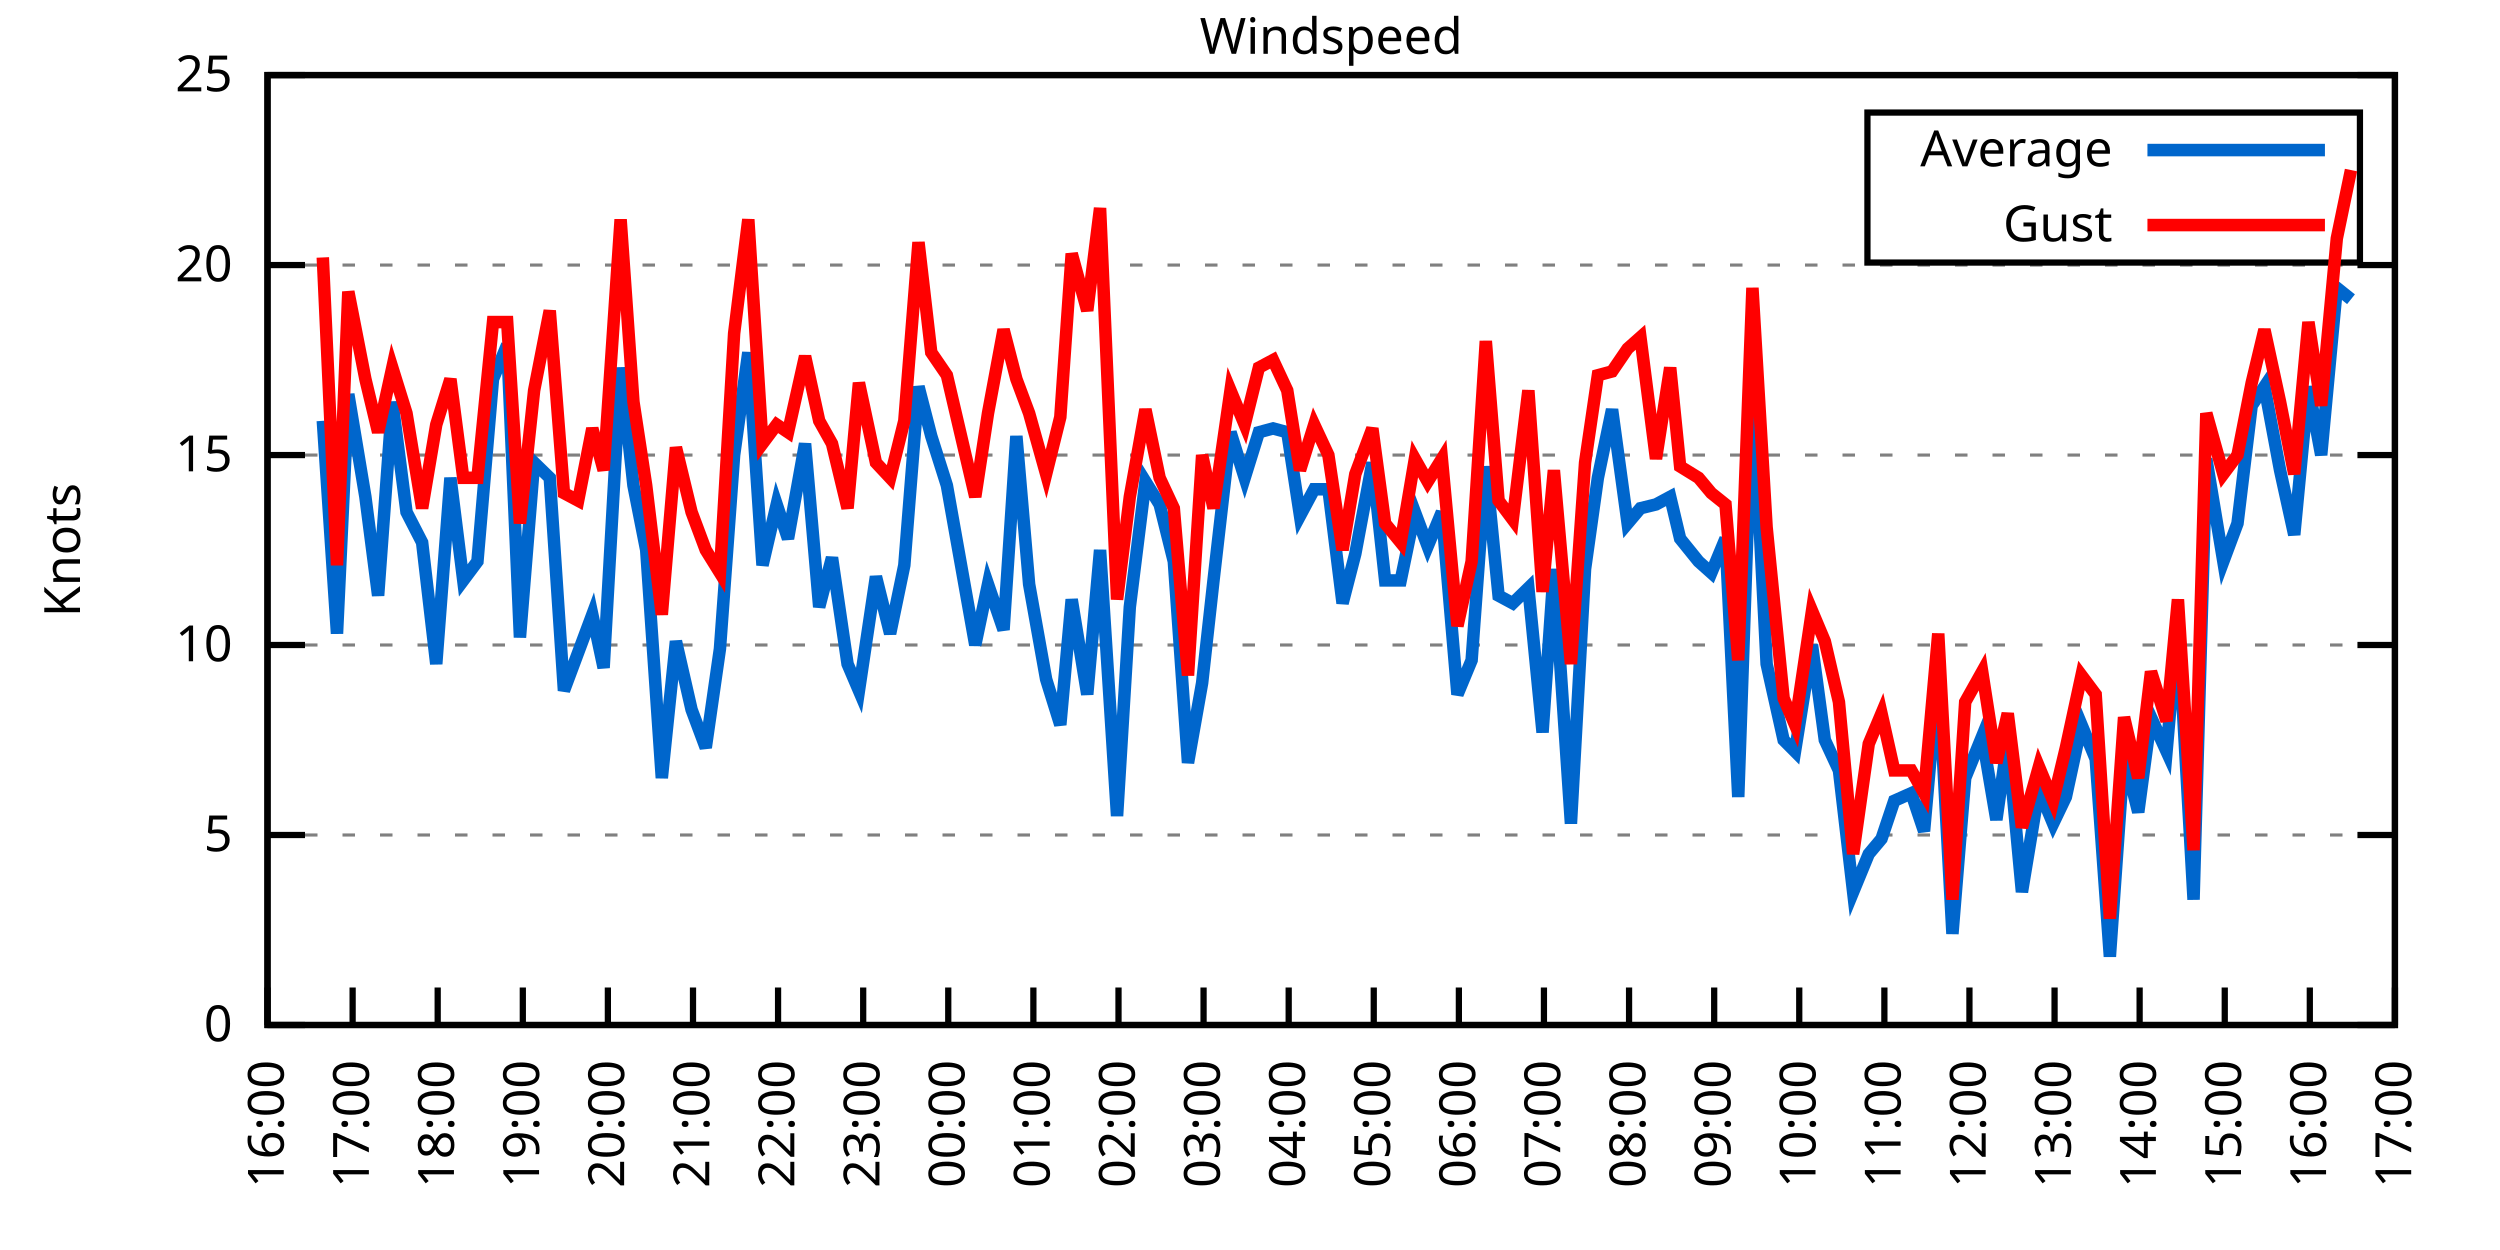
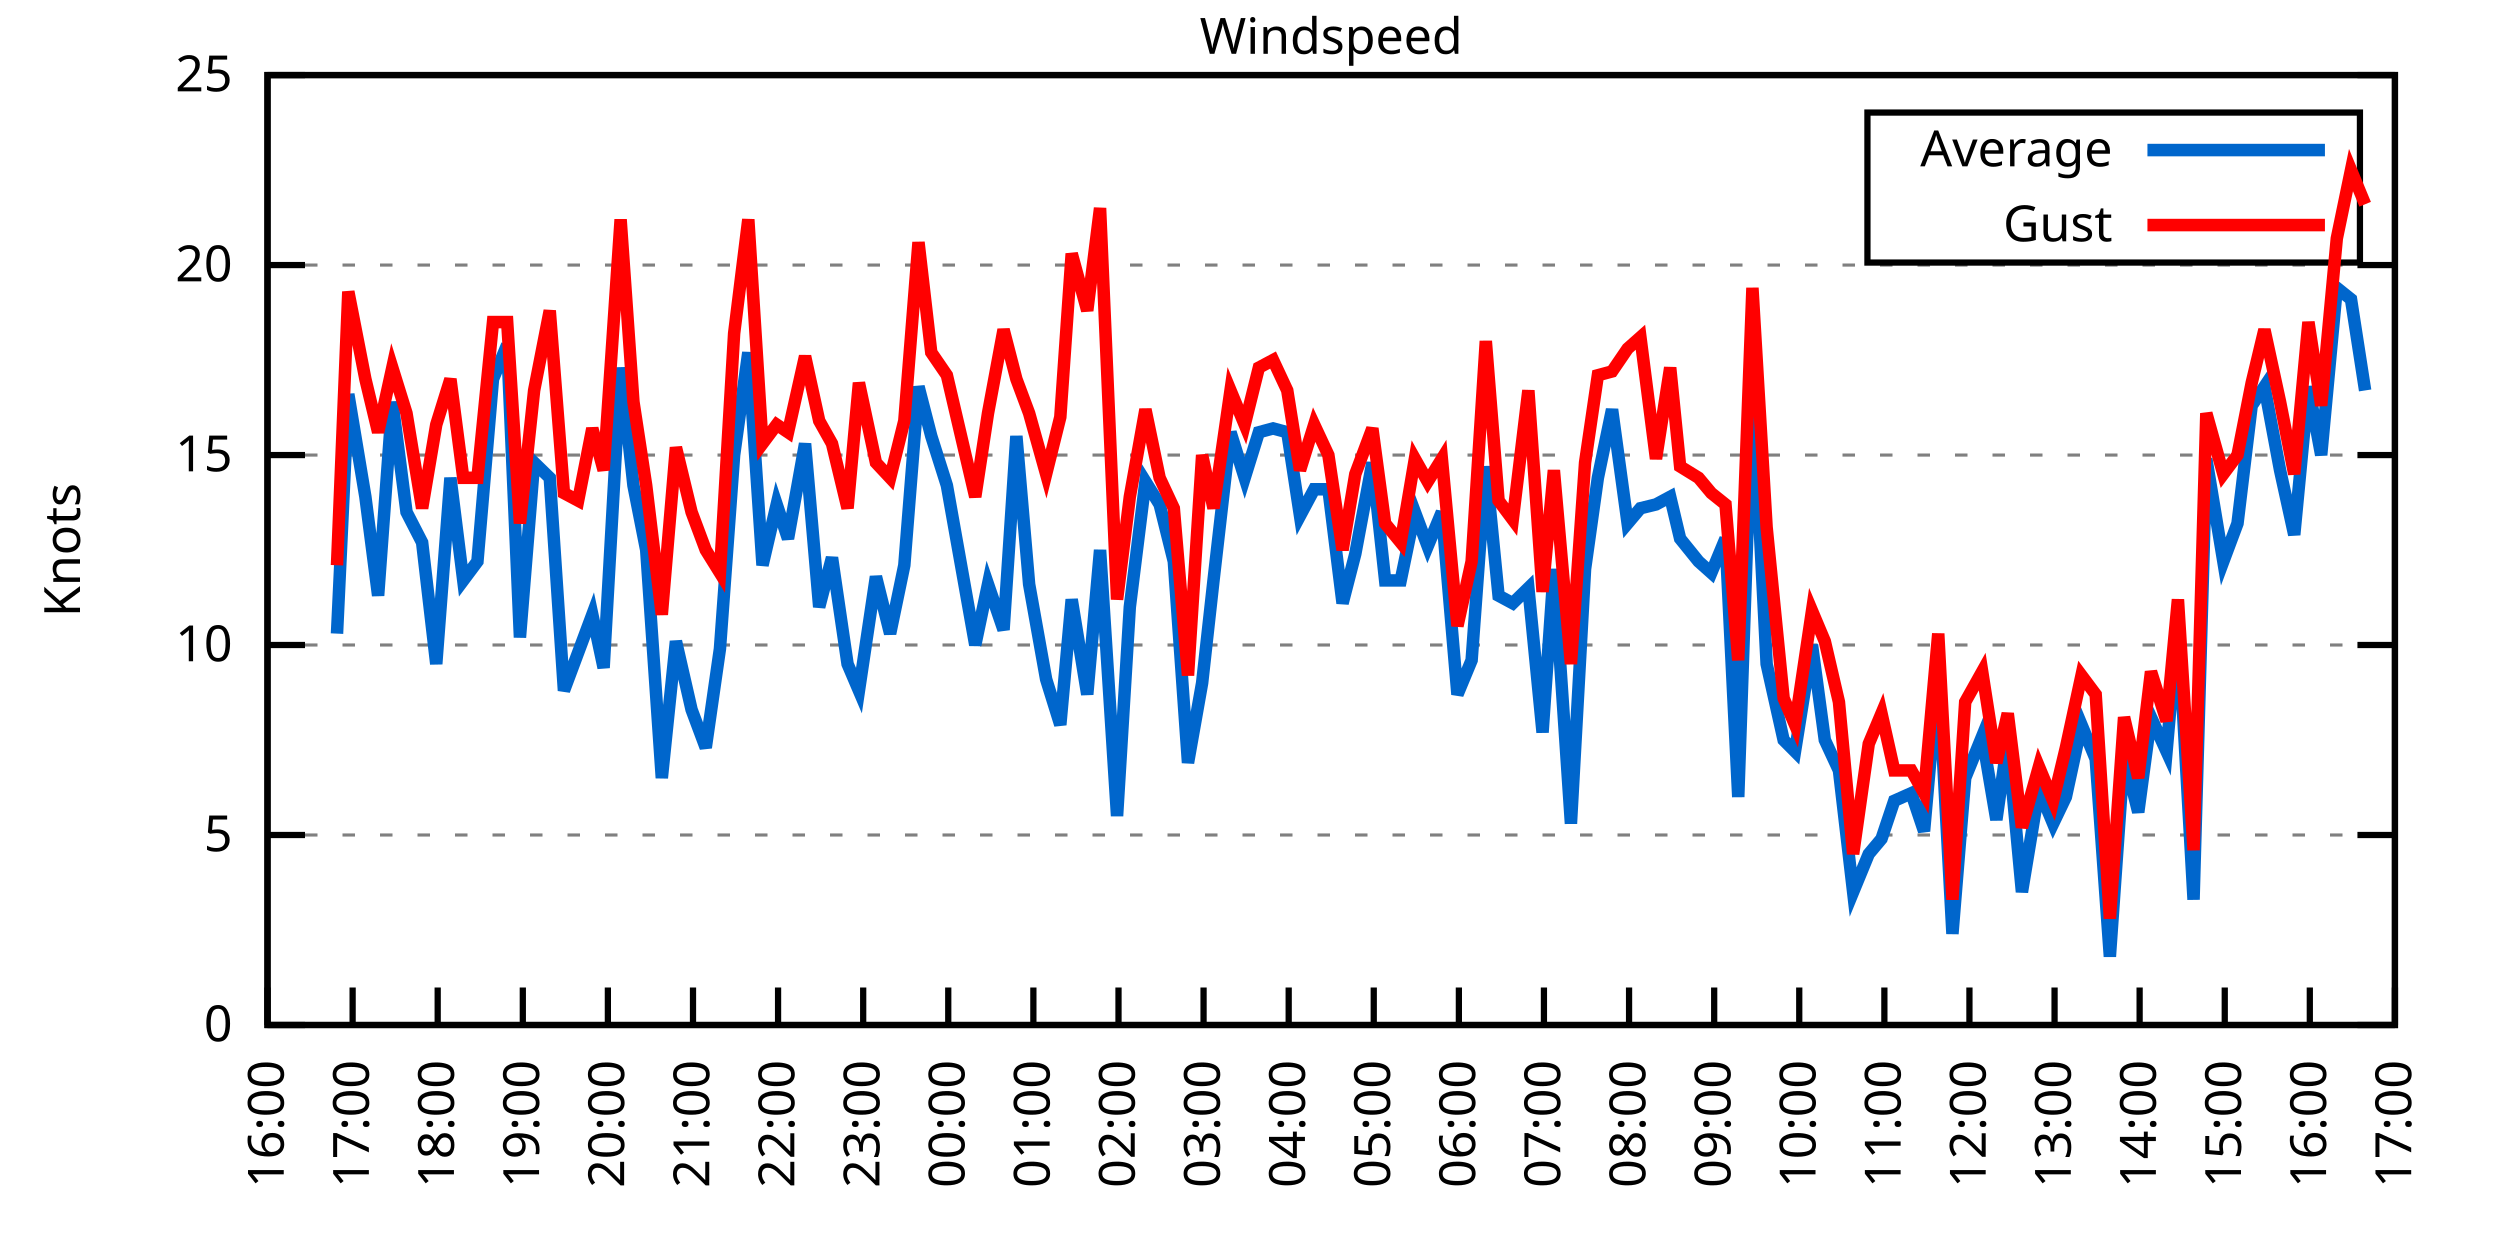
<svg xmlns="http://www.w3.org/2000/svg" xmlns:xlink="http://www.w3.org/1999/xlink" width="400" height="200" viewBox="0 0 400 200">
  <g id="gnuplot_canvas">
    <rect x="0" y="0" width="400" height="200" fill="none" />
    <defs>
      <circle id="gpDot" r="0.5" stroke-width="0.5" stroke="currentColor" />
      <path id="gpPt0" stroke-width="0.333" stroke="currentColor" d="M-1,0 h2 M0,-1 v2" />
      <path id="gpPt1" stroke-width="0.333" stroke="currentColor" d="M-1,-1 L1,1 M1,-1 L-1,1" />
      <path id="gpPt2" stroke-width="0.333" stroke="currentColor" d="M-1,0 L1,0 M0,-1 L0,1 M-1,-1 L1,1 M-1,1 L1,-1" />
      <rect id="gpPt3" stroke-width="0.333" stroke="currentColor" x="-1" y="-1" width="2" height="2" />
      <rect id="gpPt4" stroke-width="0.333" stroke="currentColor" fill="currentColor" x="-1" y="-1" width="2" height="2" />
      <circle id="gpPt5" stroke-width="0.333" stroke="currentColor" cx="0" cy="0" r="1" />
      <use xlink:href="#gpPt5" id="gpPt6" fill="currentColor" stroke="none" />
      <path id="gpPt7" stroke-width="0.333" stroke="currentColor" d="M0,-1.33 L-1.33,0.67 L1.33,0.67 z" />
      <use xlink:href="#gpPt7" id="gpPt8" fill="currentColor" stroke="none" />
      <use xlink:href="#gpPt7" id="gpPt9" stroke="currentColor" transform="rotate(180)" />
      <use xlink:href="#gpPt9" id="gpPt10" fill="currentColor" stroke="none" />
      <use xlink:href="#gpPt3" id="gpPt11" stroke="currentColor" transform="rotate(45)" />
      <use xlink:href="#gpPt11" id="gpPt12" fill="currentColor" stroke="none" />
      <path id="gpPt13" stroke-width="0.333" stroke="currentColor" d="M0,1.330 L1.265,0.411 L0.782,-1.067 L-0.782,-1.076 L-1.265,0.411 z" />
      <use xlink:href="#gpPt13" id="gpPt14" fill="currentColor" stroke="none" />
      <filter id="textbox" filterUnits="objectBoundingBox" x="0" y="0" height="1" width="1">
        <feFlood flood-color="white" flood-opacity="1" result="bgnd" />
        <feComposite in="SourceGraphic" in2="bgnd" operator="atop" />
      </filter>
      <filter id="greybox" filterUnits="objectBoundingBox" x="0" y="0" height="1" width="1">
        <feFlood flood-color="lightgrey" flood-opacity="1" result="grey" />
        <feComposite in="SourceGraphic" in2="grey" operator="atop" />
      </filter>
    </defs>
    <g fill="none" color="white" stroke="currentColor" stroke-width="1.00" stroke-linecap="butt" stroke-linejoin="miter">
</g>
    <g fill="none" color="black" stroke="currentColor" stroke-width="1.00" stroke-linecap="butt" stroke-linejoin="miter">
      <g stroke="none" shape-rendering="crispEdges">
        <polygon fill="rgb(255, 255, 255)" points="42.80,164.00 383.18,164.00 383.18,12.02 42.80,12.02 " />
      </g>
    </g>
    <g fill="none" color="black" stroke="currentColor" stroke-width="1.00" stroke-linecap="butt" stroke-linejoin="miter">
</g>
    <g fill="none" color="black" stroke="black" stroke-width="0.50" stroke-linecap="butt" stroke-linejoin="miter">
</g>
    <g fill="none" color="gray" stroke="currentColor" stroke-width="0.50" stroke-linecap="butt" stroke-linejoin="miter">
      <path stroke="gray" stroke-dasharray="2,4" class="gridline" d="M42.80,164.00 L383.19,164.00  " />
    </g>
    <g fill="none" color="gray" stroke="gray" stroke-width="1.00" stroke-linecap="butt" stroke-linejoin="miter">
</g>
    <g fill="none" color="black" stroke="currentColor" stroke-width="1.00" stroke-linecap="butt" stroke-linejoin="miter">
      <path stroke="black" d="M42.80,164.00 L48.80,164.00 M383.19,164.00 L377.19,164.00  " />
      <g transform="translate(37.20,166.60)" stroke="none" fill="black" font-family="Sans" font-size="8.00" text-anchor="end">
        <text>
          <tspan font-family="Sans"> 0</tspan>
        </text>
      </g>
    </g>
    <g fill="none" color="black" stroke="currentColor" stroke-width="1.00" stroke-linecap="butt" stroke-linejoin="miter">
</g>
    <g fill="none" color="black" stroke="black" stroke-width="0.50" stroke-linecap="butt" stroke-linejoin="miter">
</g>
    <g fill="none" color="gray" stroke="currentColor" stroke-width="0.50" stroke-linecap="butt" stroke-linejoin="miter">
      <path stroke="gray" stroke-dasharray="2,4" class="gridline" d="M42.80,133.60 L383.19,133.60  " />
    </g>
    <g fill="none" color="gray" stroke="gray" stroke-width="1.00" stroke-linecap="butt" stroke-linejoin="miter">
</g>
    <g fill="none" color="black" stroke="currentColor" stroke-width="1.00" stroke-linecap="butt" stroke-linejoin="miter">
      <path stroke="black" d="M42.80,133.60 L48.80,133.60 M383.19,133.60 L377.19,133.60  " />
      <g transform="translate(37.20,136.20)" stroke="none" fill="black" font-family="Sans" font-size="8.00" text-anchor="end">
        <text>
          <tspan font-family="Sans"> 5</tspan>
        </text>
      </g>
    </g>
    <g fill="none" color="black" stroke="currentColor" stroke-width="1.00" stroke-linecap="butt" stroke-linejoin="miter">
</g>
    <g fill="none" color="black" stroke="black" stroke-width="0.50" stroke-linecap="butt" stroke-linejoin="miter">
</g>
    <g fill="none" color="gray" stroke="currentColor" stroke-width="0.50" stroke-linecap="butt" stroke-linejoin="miter">
      <path stroke="gray" stroke-dasharray="2,4" class="gridline" d="M42.80,103.20 L383.19,103.20  " />
    </g>
    <g fill="none" color="gray" stroke="gray" stroke-width="1.00" stroke-linecap="butt" stroke-linejoin="miter">
</g>
    <g fill="none" color="black" stroke="currentColor" stroke-width="1.00" stroke-linecap="butt" stroke-linejoin="miter">
      <path stroke="black" d="M42.80,103.20 L48.80,103.20 M383.19,103.20 L377.19,103.20  " />
      <g transform="translate(37.20,105.80)" stroke="none" fill="black" font-family="Sans" font-size="8.00" text-anchor="end">
        <text>
          <tspan font-family="Sans"> 10</tspan>
        </text>
      </g>
    </g>
    <g fill="none" color="black" stroke="currentColor" stroke-width="1.00" stroke-linecap="butt" stroke-linejoin="miter">
</g>
    <g fill="none" color="black" stroke="black" stroke-width="0.50" stroke-linecap="butt" stroke-linejoin="miter">
</g>
    <g fill="none" color="gray" stroke="currentColor" stroke-width="0.50" stroke-linecap="butt" stroke-linejoin="miter">
      <path stroke="gray" stroke-dasharray="2,4" class="gridline" d="M42.80,72.81 L383.19,72.81  " />
    </g>
    <g fill="none" color="gray" stroke="gray" stroke-width="1.00" stroke-linecap="butt" stroke-linejoin="miter">
</g>
    <g fill="none" color="black" stroke="currentColor" stroke-width="1.00" stroke-linecap="butt" stroke-linejoin="miter">
      <path stroke="black" d="M42.80,72.81 L48.80,72.81 M383.19,72.81 L377.19,72.81  " />
      <g transform="translate(37.20,75.41)" stroke="none" fill="black" font-family="Sans" font-size="8.00" text-anchor="end">
        <text>
          <tspan font-family="Sans"> 15</tspan>
        </text>
      </g>
    </g>
    <g fill="none" color="black" stroke="currentColor" stroke-width="1.00" stroke-linecap="butt" stroke-linejoin="miter">
</g>
    <g fill="none" color="black" stroke="black" stroke-width="0.50" stroke-linecap="butt" stroke-linejoin="miter">
</g>
    <g fill="none" color="gray" stroke="currentColor" stroke-width="0.50" stroke-linecap="butt" stroke-linejoin="miter">
      <path stroke="gray" stroke-dasharray="2,4" class="gridline" d="M42.80,42.41 L383.19,42.41  " />
    </g>
    <g fill="none" color="gray" stroke="gray" stroke-width="1.00" stroke-linecap="butt" stroke-linejoin="miter">
</g>
    <g fill="none" color="black" stroke="currentColor" stroke-width="1.00" stroke-linecap="butt" stroke-linejoin="miter">
      <path stroke="black" d="M42.80,42.41 L48.80,42.41 M383.19,42.41 L377.19,42.41  " />
      <g transform="translate(37.20,45.01)" stroke="none" fill="black" font-family="Sans" font-size="8.00" text-anchor="end">
        <text>
          <tspan font-family="Sans"> 20</tspan>
        </text>
      </g>
    </g>
    <g fill="none" color="black" stroke="currentColor" stroke-width="1.00" stroke-linecap="butt" stroke-linejoin="miter">
</g>
    <g fill="none" color="black" stroke="black" stroke-width="0.50" stroke-linecap="butt" stroke-linejoin="miter">
</g>
    <g fill="none" color="gray" stroke="currentColor" stroke-width="0.50" stroke-linecap="butt" stroke-linejoin="miter">
      <path stroke="gray" stroke-dasharray="2,4" class="gridline" d="M42.80,12.01 L383.19,12.01  " />
    </g>
    <g fill="none" color="gray" stroke="gray" stroke-width="1.00" stroke-linecap="butt" stroke-linejoin="miter">
</g>
    <g fill="none" color="black" stroke="currentColor" stroke-width="1.00" stroke-linecap="butt" stroke-linejoin="miter">
      <path stroke="black" d="M42.80,12.01 L48.80,12.01 M383.19,12.01 L377.19,12.01  " />
      <g transform="translate(37.20,14.61)" stroke="none" fill="black" font-family="Sans" font-size="8.00" text-anchor="end">
        <text>
          <tspan font-family="Sans"> 25</tspan>
        </text>
      </g>
    </g>
    <g fill="none" color="black" stroke="currentColor" stroke-width="1.00" stroke-linecap="butt" stroke-linejoin="miter">
      <path stroke="black" d="M42.80,164.00 L42.80,158.00  " />
      <g transform="translate(45.40,169.60) rotate(270.00)" stroke="none" fill="black" font-family="Sans" font-size="8.00" text-anchor="end">
        <text>
          <tspan font-family="Sans">16:00</tspan>
        </text>
      </g>
    </g>
    <g fill="none" color="black" stroke="currentColor" stroke-width="1.00" stroke-linecap="butt" stroke-linejoin="miter">
      <path stroke="black" d="M56.42,164.00 L56.42,158.00  " />
      <g transform="translate(59.02,169.60) rotate(270.00)" stroke="none" fill="black" font-family="Sans" font-size="8.00" text-anchor="end">
        <text>
          <tspan font-family="Sans">17:00</tspan>
        </text>
      </g>
    </g>
    <g fill="none" color="black" stroke="currentColor" stroke-width="1.00" stroke-linecap="butt" stroke-linejoin="miter">
      <path stroke="black" d="M70.03,164.00 L70.03,158.00  " />
      <g transform="translate(72.63,169.60) rotate(270.00)" stroke="none" fill="black" font-family="Sans" font-size="8.00" text-anchor="end">
        <text>
          <tspan font-family="Sans">18:00</tspan>
        </text>
      </g>
    </g>
    <g fill="none" color="black" stroke="currentColor" stroke-width="1.00" stroke-linecap="butt" stroke-linejoin="miter">
      <path stroke="black" d="M83.65,164.00 L83.65,158.00  " />
      <g transform="translate(86.25,169.60) rotate(270.00)" stroke="none" fill="black" font-family="Sans" font-size="8.00" text-anchor="end">
        <text>
          <tspan font-family="Sans">19:00</tspan>
        </text>
      </g>
    </g>
    <g fill="none" color="black" stroke="currentColor" stroke-width="1.00" stroke-linecap="butt" stroke-linejoin="miter">
      <path stroke="black" d="M97.26,164.00 L97.26,158.00  " />
      <g transform="translate(99.86,169.60) rotate(270.00)" stroke="none" fill="black" font-family="Sans" font-size="8.00" text-anchor="end">
        <text>
          <tspan font-family="Sans">20:00</tspan>
        </text>
      </g>
    </g>
    <g fill="none" color="black" stroke="currentColor" stroke-width="1.00" stroke-linecap="butt" stroke-linejoin="miter">
      <path stroke="black" d="M110.88,164.00 L110.88,158.00  " />
      <g transform="translate(113.48,169.60) rotate(270.00)" stroke="none" fill="black" font-family="Sans" font-size="8.00" text-anchor="end">
        <text>
          <tspan font-family="Sans">21:00</tspan>
        </text>
      </g>
    </g>
    <g fill="none" color="black" stroke="currentColor" stroke-width="1.00" stroke-linecap="butt" stroke-linejoin="miter">
      <path stroke="black" d="M124.49,164.00 L124.49,158.00  " />
      <g transform="translate(127.09,169.60) rotate(270.00)" stroke="none" fill="black" font-family="Sans" font-size="8.00" text-anchor="end">
        <text>
          <tspan font-family="Sans">22:00</tspan>
        </text>
      </g>
    </g>
    <g fill="none" color="black" stroke="currentColor" stroke-width="1.00" stroke-linecap="butt" stroke-linejoin="miter">
      <path stroke="black" d="M138.11,164.00 L138.11,158.00  " />
      <g transform="translate(140.71,169.60) rotate(270.00)" stroke="none" fill="black" font-family="Sans" font-size="8.00" text-anchor="end">
        <text>
          <tspan font-family="Sans">23:00</tspan>
        </text>
      </g>
    </g>
    <g fill="none" color="black" stroke="currentColor" stroke-width="1.00" stroke-linecap="butt" stroke-linejoin="miter">
      <path stroke="black" d="M151.72,164.00 L151.72,158.00  " />
      <g transform="translate(154.32,169.60) rotate(270.00)" stroke="none" fill="black" font-family="Sans" font-size="8.00" text-anchor="end">
        <text>
          <tspan font-family="Sans">00:00</tspan>
        </text>
      </g>
    </g>
    <g fill="none" color="black" stroke="currentColor" stroke-width="1.00" stroke-linecap="butt" stroke-linejoin="miter">
      <path stroke="black" d="M165.34,164.00 L165.34,158.00  " />
      <g transform="translate(167.94,169.60) rotate(270.00)" stroke="none" fill="black" font-family="Sans" font-size="8.00" text-anchor="end">
        <text>
          <tspan font-family="Sans">01:00</tspan>
        </text>
      </g>
    </g>
    <g fill="none" color="black" stroke="currentColor" stroke-width="1.00" stroke-linecap="butt" stroke-linejoin="miter">
      <path stroke="black" d="M178.96,164.00 L178.96,158.00  " />
      <g transform="translate(181.56,169.60) rotate(270.00)" stroke="none" fill="black" font-family="Sans" font-size="8.00" text-anchor="end">
        <text>
          <tspan font-family="Sans">02:00</tspan>
        </text>
      </g>
    </g>
    <g fill="none" color="black" stroke="currentColor" stroke-width="1.00" stroke-linecap="butt" stroke-linejoin="miter">
      <path stroke="black" d="M192.57,164.00 L192.57,158.00  " />
      <g transform="translate(195.17,169.60) rotate(270.00)" stroke="none" fill="black" font-family="Sans" font-size="8.00" text-anchor="end">
        <text>
          <tspan font-family="Sans">03:00</tspan>
        </text>
      </g>
    </g>
    <g fill="none" color="black" stroke="currentColor" stroke-width="1.00" stroke-linecap="butt" stroke-linejoin="miter">
      <path stroke="black" d="M206.19,164.00 L206.19,158.00  " />
      <g transform="translate(208.79,169.60) rotate(270.00)" stroke="none" fill="black" font-family="Sans" font-size="8.00" text-anchor="end">
        <text>
          <tspan font-family="Sans">04:00</tspan>
        </text>
      </g>
    </g>
    <g fill="none" color="black" stroke="currentColor" stroke-width="1.00" stroke-linecap="butt" stroke-linejoin="miter">
      <path stroke="black" d="M219.80,164.00 L219.80,158.00  " />
      <g transform="translate(222.40,169.60) rotate(270.00)" stroke="none" fill="black" font-family="Sans" font-size="8.00" text-anchor="end">
        <text>
          <tspan font-family="Sans">05:00</tspan>
        </text>
      </g>
    </g>
    <g fill="none" color="black" stroke="currentColor" stroke-width="1.00" stroke-linecap="butt" stroke-linejoin="miter">
      <path stroke="black" d="M233.42,164.00 L233.42,158.00  " />
      <g transform="translate(236.02,169.60) rotate(270.00)" stroke="none" fill="black" font-family="Sans" font-size="8.00" text-anchor="end">
        <text>
          <tspan font-family="Sans">06:00</tspan>
        </text>
      </g>
    </g>
    <g fill="none" color="black" stroke="currentColor" stroke-width="1.00" stroke-linecap="butt" stroke-linejoin="miter">
      <path stroke="black" d="M247.03,164.00 L247.03,158.00  " />
      <g transform="translate(249.63,169.60) rotate(270.00)" stroke="none" fill="black" font-family="Sans" font-size="8.00" text-anchor="end">
        <text>
          <tspan font-family="Sans">07:00</tspan>
        </text>
      </g>
    </g>
    <g fill="none" color="black" stroke="currentColor" stroke-width="1.00" stroke-linecap="butt" stroke-linejoin="miter">
      <path stroke="black" d="M260.65,164.00 L260.65,158.00  " />
      <g transform="translate(263.25,169.60) rotate(270.00)" stroke="none" fill="black" font-family="Sans" font-size="8.00" text-anchor="end">
        <text>
          <tspan font-family="Sans">08:00</tspan>
        </text>
      </g>
    </g>
    <g fill="none" color="black" stroke="currentColor" stroke-width="1.00" stroke-linecap="butt" stroke-linejoin="miter">
      <path stroke="black" d="M274.27,164.00 L274.27,158.00  " />
      <g transform="translate(276.87,169.60) rotate(270.00)" stroke="none" fill="black" font-family="Sans" font-size="8.00" text-anchor="end">
        <text>
          <tspan font-family="Sans">09:00</tspan>
        </text>
      </g>
    </g>
    <g fill="none" color="black" stroke="currentColor" stroke-width="1.00" stroke-linecap="butt" stroke-linejoin="miter">
      <path stroke="black" d="M287.88,164.00 L287.88,158.00  " />
      <g transform="translate(290.48,169.60) rotate(270.00)" stroke="none" fill="black" font-family="Sans" font-size="8.00" text-anchor="end">
        <text>
          <tspan font-family="Sans">10:00</tspan>
        </text>
      </g>
    </g>
    <g fill="none" color="black" stroke="currentColor" stroke-width="1.00" stroke-linecap="butt" stroke-linejoin="miter">
      <path stroke="black" d="M301.50,164.00 L301.50,158.00  " />
      <g transform="translate(304.10,169.60) rotate(270.00)" stroke="none" fill="black" font-family="Sans" font-size="8.00" text-anchor="end">
        <text>
          <tspan font-family="Sans">11:00</tspan>
        </text>
      </g>
    </g>
    <g fill="none" color="black" stroke="currentColor" stroke-width="1.00" stroke-linecap="butt" stroke-linejoin="miter">
      <path stroke="black" d="M315.11,164.00 L315.11,158.00  " />
      <g transform="translate(317.71,169.60) rotate(270.00)" stroke="none" fill="black" font-family="Sans" font-size="8.00" text-anchor="end">
        <text>
          <tspan font-family="Sans">12:00</tspan>
        </text>
      </g>
    </g>
    <g fill="none" color="black" stroke="currentColor" stroke-width="1.00" stroke-linecap="butt" stroke-linejoin="miter">
      <path stroke="black" d="M328.73,164.00 L328.73,158.00  " />
      <g transform="translate(331.33,169.60) rotate(270.00)" stroke="none" fill="black" font-family="Sans" font-size="8.00" text-anchor="end">
        <text>
          <tspan font-family="Sans">13:00</tspan>
        </text>
      </g>
    </g>
    <g fill="none" color="black" stroke="currentColor" stroke-width="1.00" stroke-linecap="butt" stroke-linejoin="miter">
      <path stroke="black" d="M342.34,164.00 L342.34,158.00  " />
      <g transform="translate(344.94,169.60) rotate(270.00)" stroke="none" fill="black" font-family="Sans" font-size="8.00" text-anchor="end">
        <text>
          <tspan font-family="Sans">14:00</tspan>
        </text>
      </g>
    </g>
    <g fill="none" color="black" stroke="currentColor" stroke-width="1.00" stroke-linecap="butt" stroke-linejoin="miter">
      <path stroke="black" d="M355.96,164.00 L355.96,158.00  " />
      <g transform="translate(358.56,169.60) rotate(270.00)" stroke="none" fill="black" font-family="Sans" font-size="8.00" text-anchor="end">
        <text>
          <tspan font-family="Sans">15:00</tspan>
        </text>
      </g>
    </g>
    <g fill="none" color="black" stroke="currentColor" stroke-width="1.00" stroke-linecap="butt" stroke-linejoin="miter">
      <path stroke="black" d="M369.57,164.00 L369.57,158.00  " />
      <g transform="translate(372.17,169.60) rotate(270.00)" stroke="none" fill="black" font-family="Sans" font-size="8.00" text-anchor="end">
        <text>
          <tspan font-family="Sans">16:00</tspan>
        </text>
      </g>
    </g>
    <g fill="none" color="black" stroke="currentColor" stroke-width="1.00" stroke-linecap="butt" stroke-linejoin="miter">
      <path stroke="black" d="M383.19,164.00 L383.19,158.00  " />
      <g transform="translate(385.79,169.60) rotate(270.00)" stroke="none" fill="black" font-family="Sans" font-size="8.00" text-anchor="end">
        <text>
          <tspan font-family="Sans">17:00</tspan>
        </text>
      </g>
    </g>
    <g fill="none" color="black" stroke="currentColor" stroke-width="1.00" stroke-linecap="butt" stroke-linejoin="miter">
</g>
    <g fill="none" color="black" stroke="currentColor" stroke-width="1.00" stroke-linecap="butt" stroke-linejoin="miter">
      <path stroke="black" d="M42.80,12.01 L42.80,164.00 L383.19,164.00 L383.19,12.01 L42.80,12.01 Z  " />
    </g>
    <g fill="none" color="black" stroke="currentColor" stroke-width="1.00" stroke-linecap="butt" stroke-linejoin="miter">
</g>
    <g fill="none" color="black" stroke="currentColor" stroke-width="1.00" stroke-linecap="butt" stroke-linejoin="miter">
      <path stroke="black" d="M298.79,42.01 L298.79,18.01 L377.59,18.01 L377.59,42.01 L298.79,42.01 Z  " />
    </g>
    <g id="Windspeed_plot_1">
      <g fill="none" color="white" stroke="black" stroke-width="2.00" stroke-linecap="butt" stroke-linejoin="miter">
</g>
      <g fill="none" color="black" stroke="currentColor" stroke-width="2.00" stroke-linecap="butt" stroke-linejoin="miter">
        <g transform="translate(337.99,26.61)" stroke="none" fill="black" font-family="Sans" font-size="8.00" text-anchor="end">
          <text>
            <tspan font-family="Sans">Average</tspan>
          </text>
        </g>
      </g>
      <g fill="none" color="black" stroke="currentColor" stroke-width="2.00" stroke-linecap="butt" stroke-linejoin="miter">
-         <path stroke="rgb(  0, 102, 204)" d="M343.59,24.01 L371.99,24.01 M51.65,67.33 L53.92,101.38 L55.73,63.08 L58.46,79.49 L60.50,95.30 L62.77,64.29   L65.04,81.93 L67.54,86.79 L69.80,106.24 L72.07,76.45 L74.12,92.87 L76.39,89.83 L78.88,60.65 L81.15,55.18   L83.19,101.99 L85.46,74.02 L87.96,76.45 L90.23,110.50 L92.50,104.42 L94.77,98.34 L96.58,106.85 L99.30,58.82   L101.35,77.67 L103.39,88.00 L105.89,124.48 L108.15,102.60 L110.65,113.54 L112.92,119.62 L115.19,103.81 L117.46,72.81   L119.73,56.39 L122.00,90.44 L124.27,80.71 L126.08,86.18 L128.81,70.98 L131.07,97.12 L133.12,89.22 L135.61,106.24   L137.43,110.50 L140.15,92.26 L142.42,101.38 L144.69,90.44 L146.96,61.86 L149.00,69.77 L151.50,77.67 L156.04,103.20   L158.08,93.48 L160.57,100.77 L162.62,69.77 L164.66,93.48 L167.38,108.68 L169.65,115.97 L171.47,95.91 L173.96,111.11   L176.01,88.00 L178.73,130.56 L180.77,97.12 L183.27,77.06 L185.54,80.71 L187.81,89.83 L190.08,122.05 L192.34,109.28   L194.16,92.87 L196.88,69.16 L199.15,76.45 L201.42,69.16 L203.69,68.55 L205.96,69.16 L208.00,82.53 L210.27,78.28   L212.54,78.28 L214.81,96.52 L216.85,88.61 L219.58,74.02 L221.62,92.87 L224.11,92.87 L226.38,81.93 L228.43,87.40   L230.70,81.93 L233.19,111.11 L235.46,105.64 L237.73,74.63 L239.77,95.30 L242.04,96.52 L244.54,94.08 L246.81,117.19   L248.62,91.04 L251.35,131.78 L253.61,91.04 L255.66,76.45 L257.93,65.51 L260.42,83.75 L262.47,81.32 L264.96,80.71   L267.23,79.49 L268.82,86.18 L271.77,89.83 L273.81,91.65 L276.08,86.18 L278.12,127.52 L280.39,61.86 L282.66,106.24   L285.38,118.40 L287.20,120.23 L289.92,103.20 L291.97,118.40 L294.23,123.27 L296.50,142.72 L299.00,136.64 L301.04,134.21   L303.08,128.13 L305.81,126.91 L307.85,132.99 L310.12,107.46 L312.39,149.41 L314.43,124.48 L317.15,117.80 L319.42,131.17   L321.24,118.40 L323.51,142.72 L326.23,126.31 L328.50,131.78 L330.54,127.52 L333.04,115.97 L335.31,121.44 L337.58,153.06   L339.85,120.83 L342.12,129.95 L344.16,114.76 L346.65,120.23 L348.47,99.56 L350.97,143.94 L353.01,73.41 L355.73,89.83   L358.00,83.75 L360.27,64.90 L362.31,61.86 L364.81,75.24 L367.08,85.57 L369.35,61.86 L371.39,72.81 L373.89,46.06   L376.16,47.88  " />
+         <path stroke="rgb(  0, 102, 204)" d="M343.59,24.01 L371.99,24.01 M53.92,101.38 L55.73,63.08 L58.46,79.49 L60.50,95.30 L62.77,64.29 L65.04,81.93   L67.54,86.79 L69.80,106.24 L72.07,76.45 L74.12,92.87 L76.39,89.83 L78.88,60.65 L81.15,55.18 L83.19,101.99   L85.46,74.02 L87.96,76.45 L90.23,110.50 L92.50,104.42 L94.77,98.34 L96.58,106.85 L99.30,58.82 L101.35,77.67   L103.39,88.00 L105.89,124.48 L108.15,102.60 L110.65,113.54 L112.92,119.62 L115.19,103.81 L117.46,72.81 L119.73,56.39   L122.00,90.44 L124.27,80.71 L126.08,86.18 L128.81,70.98 L131.07,97.12 L133.12,89.22 L135.61,106.24 L137.43,110.50   L140.15,92.26 L142.42,101.38 L144.69,90.44 L146.96,61.86 L149.00,69.77 L151.50,77.67 L156.04,103.20 L158.08,93.48   L160.57,100.77 L162.62,69.77 L164.66,93.48 L167.38,108.68 L169.65,115.97 L171.47,95.91 L173.96,111.11 L176.01,88.00   L178.73,130.56 L180.77,97.12 L183.27,77.06 L185.54,80.71 L187.81,89.83 L190.08,122.05 L192.34,109.28 L194.16,92.87   L196.88,69.16 L199.15,76.45 L201.42,69.16 L203.69,68.55 L205.96,69.16 L208.00,82.53 L210.27,78.28 L212.54,78.28   L214.81,96.52 L216.85,88.61 L219.58,74.02 L221.62,92.87 L224.11,92.87 L226.38,81.93 L228.43,87.40 L230.70,81.93   L233.19,111.11 L235.46,105.64 L237.73,74.63 L239.77,95.30 L242.04,96.52 L244.54,94.08 L246.81,117.19 L248.62,91.04   L251.35,131.78 L253.61,91.04 L255.66,76.45 L257.93,65.51 L260.42,83.75 L262.47,81.32 L264.96,80.71 L267.23,79.49   L268.82,86.18 L271.77,89.83 L273.81,91.65 L276.08,86.18 L278.12,127.52 L280.39,61.86 L282.66,106.24 L285.38,118.40   L287.20,120.23 L289.92,103.20 L291.97,118.40 L294.23,123.27 L296.50,142.72 L299.00,136.64 L301.04,134.21 L303.08,128.13   L305.81,126.91 L307.85,132.99 L310.12,107.46 L312.39,149.41 L314.43,124.48 L317.15,117.80 L319.42,131.17 L321.24,118.40   L323.51,142.72 L326.23,126.31 L328.50,131.78 L330.54,127.52 L333.04,115.97 L335.31,121.44 L337.58,153.06 L339.85,120.83   L342.12,129.95 L344.16,114.76 L346.65,120.23 L348.47,99.56 L350.97,143.94 L353.01,73.41 L355.73,89.83 L358.00,83.75   L360.27,64.90 L362.31,61.86 L364.81,75.24 L367.08,85.57 L369.35,61.86 L371.39,72.81 L373.89,46.06 L376.16,47.88   L378.42,62.47  " />
      </g>
    </g>
    <g id="Windspeed_plot_2">
      <g fill="none" color="black" stroke="currentColor" stroke-width="2.00" stroke-linecap="butt" stroke-linejoin="miter">
        <g transform="translate(337.99,38.61)" stroke="none" fill="black" font-family="Sans" font-size="8.00" text-anchor="end">
          <text>
            <tspan font-family="Sans">Gust</tspan>
          </text>
        </g>
      </g>
      <g fill="none" color="black" stroke="currentColor" stroke-width="2.00" stroke-linecap="butt" stroke-linejoin="miter">
-         <path stroke="rgb(255,   0,   0)" d="M343.59,36.01 L371.99,36.01 M51.65,41.19 L53.92,90.44 L55.73,46.66 L58.46,60.65 L60.50,69.16 L62.77,58.82   L65.04,66.12 L67.54,81.32 L69.80,67.94 L72.07,60.65 L74.12,76.45 L76.39,76.45 L78.88,51.53 L81.15,51.53   L83.19,83.75 L85.46,62.47 L87.96,49.70 L90.23,78.89 L92.50,80.10 L94.77,68.55 L96.58,75.24 L99.30,35.11   L101.35,64.29 L103.39,77.67 L105.89,98.34 L108.15,71.59 L110.65,81.93 L112.92,88.00 L115.19,91.65 L117.46,53.35   L119.73,35.11 L122.00,70.98 L124.27,67.94 L126.08,69.16 L128.81,57.00 L131.07,67.33 L133.12,70.98 L135.61,81.32   L137.43,61.25 L140.15,74.02 L142.42,76.45 L144.69,67.33 L146.96,38.76 L149.00,56.39 L151.50,60.04 L156.04,79.49   L158.08,66.12 L160.57,52.74 L162.62,60.65 L164.66,66.12 L167.38,75.85 L169.65,66.73 L171.47,40.58 L173.96,49.70   L176.01,33.29 L178.73,95.91 L180.77,79.49 L183.27,65.51 L185.54,76.45 L187.81,81.32 L190.08,108.07 L192.34,72.81   L194.16,81.32 L196.88,62.47 L199.15,67.94 L201.42,58.82 L203.69,57.61 L205.96,62.47 L208.00,75.24 L210.27,67.94   L212.54,72.81 L214.81,88.00 L216.85,75.85 L219.58,68.55 L221.62,83.75 L224.11,86.79 L226.38,73.41 L228.43,77.06   L230.70,73.41 L233.19,100.16 L235.46,89.83 L237.73,54.57 L239.77,80.10 L242.04,83.14 L244.54,62.47 L246.81,94.69   L248.62,75.24 L251.35,106.24 L253.61,74.02 L255.66,60.04 L257.93,59.43 L260.42,55.78 L262.47,53.96 L264.96,73.41   L267.23,58.82 L268.82,74.63 L271.77,76.45 L273.81,78.89 L276.08,80.71 L278.12,105.64 L280.39,46.06 L282.66,84.36   L285.38,111.72 L287.20,115.97 L289.92,97.73 L291.97,102.60 L294.23,112.32 L296.50,136.64 L299.00,119.01 L301.04,114.15   L303.08,123.27 L305.81,123.27 L307.85,126.91 L310.12,101.38 L312.39,143.94 L314.43,112.32 L317.15,107.46 L319.42,122.05   L321.24,114.15 L323.51,132.39 L326.23,122.66 L328.50,128.13 L330.54,119.62 L333.04,108.07 L335.31,111.11 L337.58,146.98   L339.85,114.76 L342.12,124.48 L344.16,107.46 L346.65,115.36 L348.47,95.91 L350.97,136.03 L353.01,66.12 L355.73,75.85   L358.00,72.81 L360.27,61.25 L362.31,52.74 L364.81,64.29 L367.08,75.85 L369.35,51.53 L371.39,64.90 L373.89,38.15   L376.16,27.21  " />
+         <path stroke="rgb(255,   0,   0)" d="M343.59,36.01 L371.99,36.01 M53.92,90.44 L55.73,46.66 L58.46,60.65 L60.50,69.16 L62.77,58.82 L65.04,66.12   L67.54,81.32 L69.80,67.94 L72.07,60.65 L74.12,76.45 L76.39,76.45 L78.88,51.53 L81.15,51.53 L83.19,83.75   L85.46,62.47 L87.96,49.70 L90.23,78.89 L92.50,80.10 L94.77,68.55 L96.58,75.24 L99.30,35.11 L101.35,64.29   L103.39,77.67 L105.89,98.34 L108.15,71.59 L110.65,81.93 L112.92,88.00 L115.19,91.65 L117.46,53.35 L119.73,35.11   L122.00,70.98 L124.27,67.94 L126.08,69.16 L128.81,57.00 L131.07,67.33 L133.12,70.98 L135.61,81.32 L137.43,61.25   L140.15,74.02 L142.42,76.45 L144.69,67.33 L146.96,38.76 L149.00,56.39 L151.50,60.04 L156.04,79.49 L158.08,66.12   L160.57,52.74 L162.62,60.65 L164.66,66.12 L167.38,75.85 L169.65,66.73 L171.47,40.58 L173.96,49.70 L176.01,33.29   L178.73,95.91 L180.77,79.49 L183.27,65.51 L185.54,76.45 L187.81,81.32 L190.08,108.07 L192.34,72.81 L194.16,81.32   L196.88,62.47 L199.15,67.94 L201.42,58.82 L203.69,57.61 L205.96,62.47 L208.00,75.24 L210.27,67.94 L212.54,72.81   L214.81,88.00 L216.85,75.85 L219.58,68.55 L221.62,83.75 L224.11,86.79 L226.38,73.41 L228.43,77.06 L230.70,73.41   L233.19,100.16 L235.46,89.83 L237.73,54.57 L239.77,80.10 L242.04,83.14 L244.54,62.47 L246.81,94.69 L248.62,75.24   L251.35,106.24 L253.61,74.02 L255.66,60.04 L257.93,59.43 L260.42,55.78 L262.47,53.96 L264.96,73.41 L267.23,58.82   L268.82,74.63 L271.77,76.45 L273.81,78.89 L276.08,80.71 L278.12,105.64 L280.39,46.06 L282.66,84.36 L285.38,111.72   L287.20,115.97 L289.92,97.73 L291.97,102.60 L294.23,112.32 L296.50,136.64 L299.00,119.01 L301.04,114.15 L303.08,123.27   L305.81,123.27 L307.85,126.91 L310.12,101.38 L312.39,143.94 L314.43,112.32 L317.15,107.46 L319.42,122.05 L321.24,114.15   L323.51,132.39 L326.23,122.66 L328.50,128.13 L330.54,119.62 L333.04,108.07 L335.31,111.11 L337.58,146.98 L339.85,114.76   L342.12,124.48 L344.16,107.46 L346.65,115.36 L348.47,95.91 L350.97,136.03 L353.01,66.12 L355.73,75.85 L358.00,72.81   L360.27,61.25 L362.31,52.74 L364.81,64.29 L367.08,75.85 L369.35,51.53 L371.39,64.90 L373.89,38.15 L376.16,27.21   L378.42,32.68  " />
      </g>
    </g>
    <g fill="none" color="black" stroke="currentColor" stroke-width="2.00" stroke-linecap="butt" stroke-linejoin="miter">
</g>
    <g fill="none" color="black" stroke="black" stroke-width="1.00" stroke-linecap="butt" stroke-linejoin="miter">
</g>
    <g fill="none" color="black" stroke="currentColor" stroke-width="1.00" stroke-linecap="butt" stroke-linejoin="miter">
      <path stroke="black" d="M42.80,12.01 L42.80,164.00 L383.19,164.00 L383.19,12.01 L42.80,12.01 Z  " />
      <g transform="translate(12.80,88.01) rotate(270.00)" stroke="none" fill="black" font-family="Sans" font-size="8.00" text-anchor="middle">
        <text>
          <tspan font-family="Sans">Knots</tspan>
        </text>
      </g>
    </g>
    <g fill="none" color="black" stroke="currentColor" stroke-width="1.00" stroke-linecap="butt" stroke-linejoin="miter">
</g>
    <g fill="none" color="black" stroke="currentColor" stroke-width="1.00" stroke-linecap="butt" stroke-linejoin="miter">
      <g transform="translate(212.99,8.61)" stroke="none" fill="black" font-family="Sans" font-size="8.00" text-anchor="middle">
        <text>
          <tspan font-family="Sans">Windspeed</tspan>
        </text>
      </g>
    </g>
    <g fill="none" color="black" stroke="currentColor" stroke-width="1.00" stroke-linecap="butt" stroke-linejoin="miter">
</g>
  </g>
</svg>
